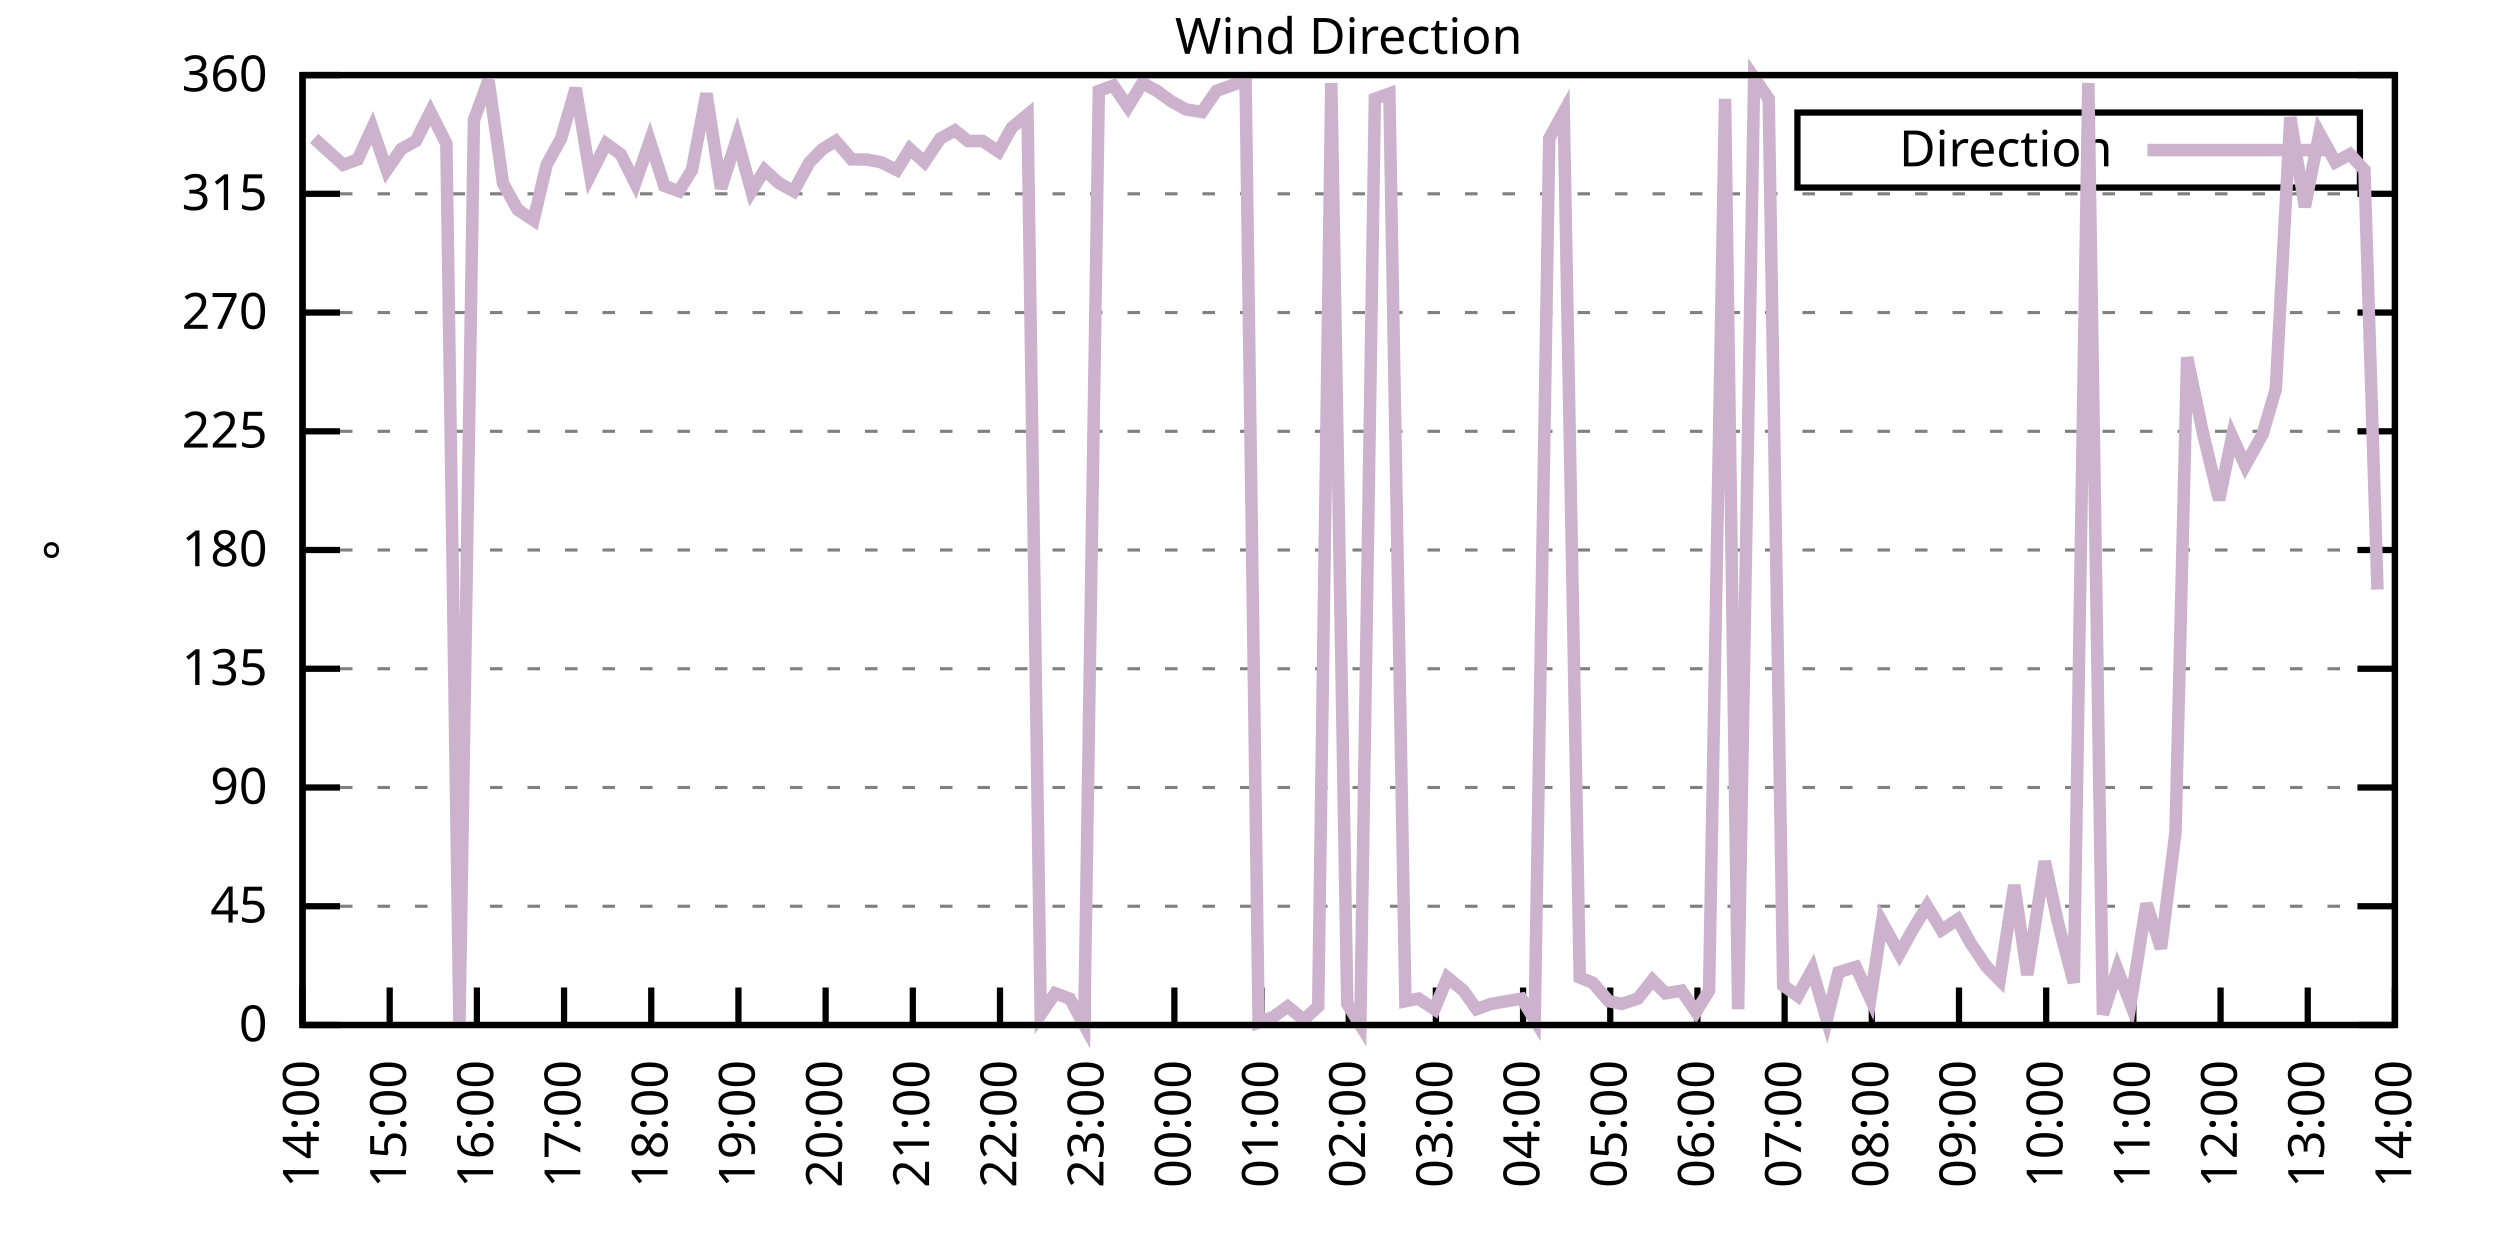
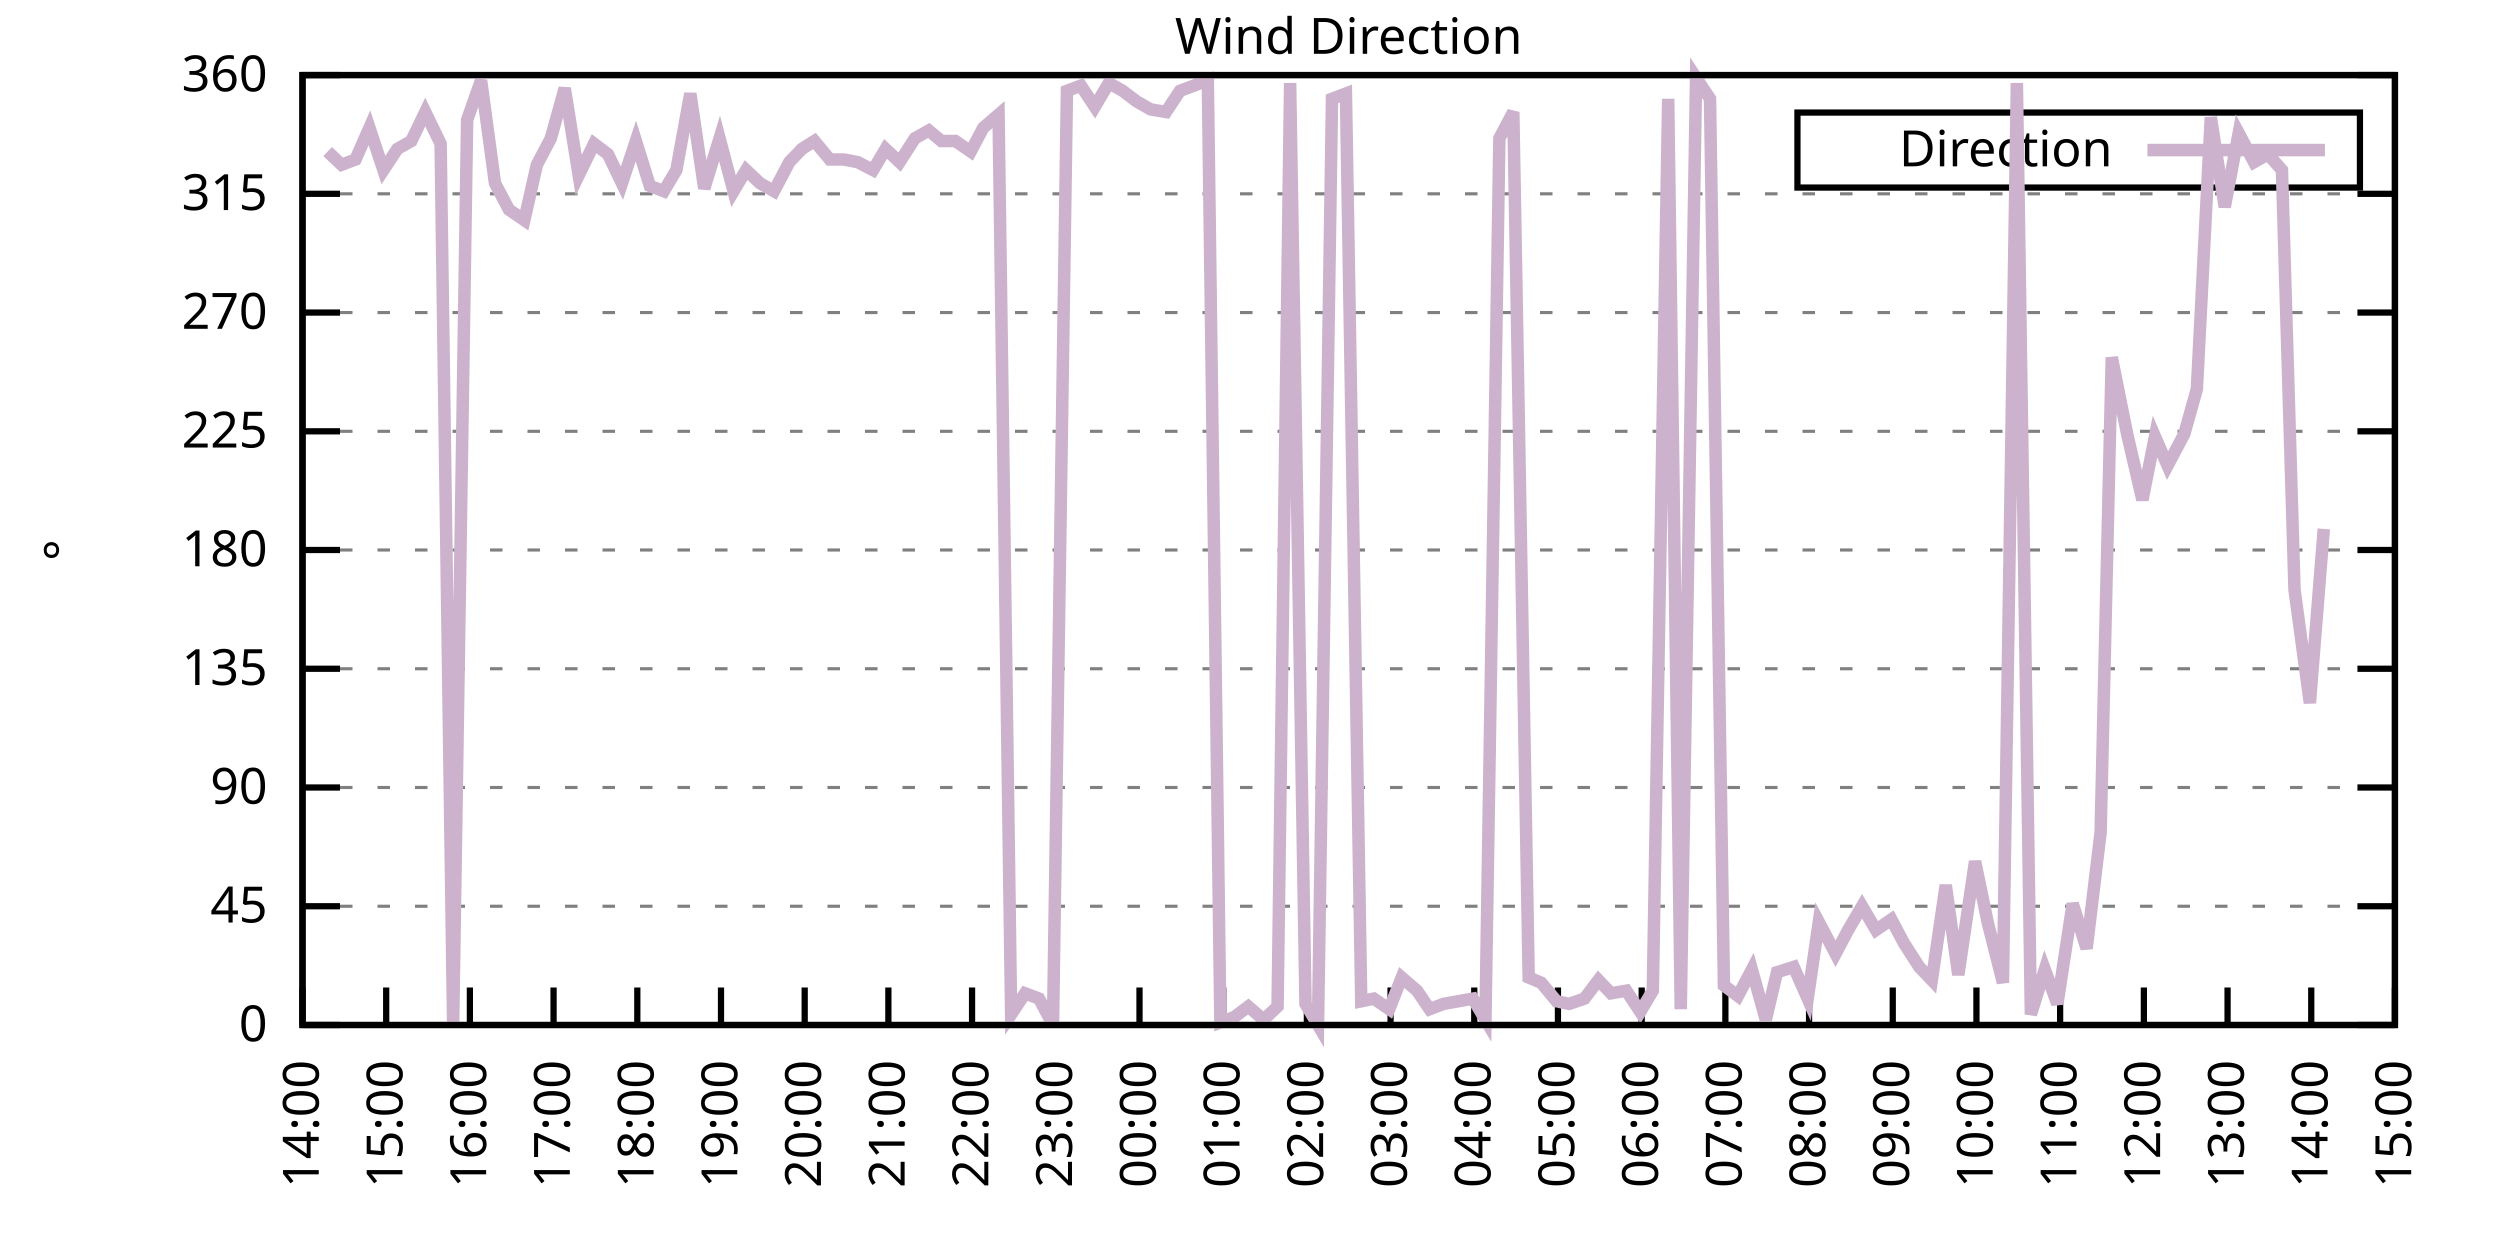
<svg xmlns="http://www.w3.org/2000/svg" xmlns:xlink="http://www.w3.org/1999/xlink" width="400" height="200" viewBox="0 0 400 200">
  <g id="gnuplot_canvas">
    <rect x="0" y="0" width="400" height="200" fill="none" />
    <defs>
      <circle id="gpDot" r="0.5" stroke-width="0.5" stroke="currentColor" />
      <path id="gpPt0" stroke-width="0.333" stroke="currentColor" d="M-1,0 h2 M0,-1 v2" />
      <path id="gpPt1" stroke-width="0.333" stroke="currentColor" d="M-1,-1 L1,1 M1,-1 L-1,1" />
      <path id="gpPt2" stroke-width="0.333" stroke="currentColor" d="M-1,0 L1,0 M0,-1 L0,1 M-1,-1 L1,1 M-1,1 L1,-1" />
      <rect id="gpPt3" stroke-width="0.333" stroke="currentColor" x="-1" y="-1" width="2" height="2" />
      <rect id="gpPt4" stroke-width="0.333" stroke="currentColor" fill="currentColor" x="-1" y="-1" width="2" height="2" />
      <circle id="gpPt5" stroke-width="0.333" stroke="currentColor" cx="0" cy="0" r="1" />
      <use xlink:href="#gpPt5" id="gpPt6" fill="currentColor" stroke="none" />
      <path id="gpPt7" stroke-width="0.333" stroke="currentColor" d="M0,-1.33 L-1.33,0.67 L1.33,0.67 z" />
      <use xlink:href="#gpPt7" id="gpPt8" fill="currentColor" stroke="none" />
      <use xlink:href="#gpPt7" id="gpPt9" stroke="currentColor" transform="rotate(180)" />
      <use xlink:href="#gpPt9" id="gpPt10" fill="currentColor" stroke="none" />
      <use xlink:href="#gpPt3" id="gpPt11" stroke="currentColor" transform="rotate(45)" />
      <use xlink:href="#gpPt11" id="gpPt12" fill="currentColor" stroke="none" />
      <path id="gpPt13" stroke-width="0.333" stroke="currentColor" d="M0,1.330 L1.265,0.411 L0.782,-1.067 L-0.782,-1.076 L-1.265,0.411 z" />
      <use xlink:href="#gpPt13" id="gpPt14" fill="currentColor" stroke="none" />
      <filter id="textbox" filterUnits="objectBoundingBox" x="0" y="0" height="1" width="1">
        <feFlood flood-color="white" flood-opacity="1" result="bgnd" />
        <feComposite in="SourceGraphic" in2="bgnd" operator="atop" />
      </filter>
      <filter id="greybox" filterUnits="objectBoundingBox" x="0" y="0" height="1" width="1">
        <feFlood flood-color="lightgrey" flood-opacity="1" result="grey" />
        <feComposite in="SourceGraphic" in2="grey" operator="atop" />
      </filter>
    </defs>
    <g fill="none" color="white" stroke="currentColor" stroke-width="1.00" stroke-linecap="butt" stroke-linejoin="miter">
</g>
    <g fill="none" color="black" stroke="currentColor" stroke-width="1.00" stroke-linecap="butt" stroke-linejoin="miter">
      <g stroke="none" shape-rendering="crispEdges">
        <polygon fill="rgb(255, 255, 255)" points="48.40,164.00 383.18,164.00 383.18,12.02 48.40,12.02 " />
      </g>
    </g>
    <g fill="none" color="black" stroke="currentColor" stroke-width="1.00" stroke-linecap="butt" stroke-linejoin="miter">
</g>
    <g fill="none" color="black" stroke="black" stroke-width="0.50" stroke-linecap="butt" stroke-linejoin="miter">
</g>
    <g fill="none" color="gray" stroke="currentColor" stroke-width="0.50" stroke-linecap="butt" stroke-linejoin="miter">
      <path stroke="gray" stroke-dasharray="2,4" class="gridline" d="M48.40,164.00 L383.19,164.00  " />
    </g>
    <g fill="none" color="gray" stroke="gray" stroke-width="1.00" stroke-linecap="butt" stroke-linejoin="miter">
</g>
    <g fill="none" color="black" stroke="currentColor" stroke-width="1.00" stroke-linecap="butt" stroke-linejoin="miter">
      <path stroke="black" d="M48.40,164.00 L54.40,164.00 M383.19,164.00 L377.19,164.00  " />
      <g transform="translate(42.80,166.60)" stroke="none" fill="black" font-family="Sans" font-size="8.00" text-anchor="end">
        <text>
          <tspan font-family="Sans"> 0</tspan>
        </text>
      </g>
    </g>
    <g fill="none" color="black" stroke="currentColor" stroke-width="1.00" stroke-linecap="butt" stroke-linejoin="miter">
</g>
    <g fill="none" color="black" stroke="black" stroke-width="0.50" stroke-linecap="butt" stroke-linejoin="miter">
</g>
    <g fill="none" color="gray" stroke="currentColor" stroke-width="0.50" stroke-linecap="butt" stroke-linejoin="miter">
      <path stroke="gray" stroke-dasharray="2,4" class="gridline" d="M48.40,145.00 L383.19,145.00  " />
    </g>
    <g fill="none" color="gray" stroke="gray" stroke-width="1.00" stroke-linecap="butt" stroke-linejoin="miter">
</g>
    <g fill="none" color="black" stroke="currentColor" stroke-width="1.00" stroke-linecap="butt" stroke-linejoin="miter">
      <path stroke="black" d="M48.40,145.00 L54.40,145.00 M383.19,145.00 L377.19,145.00  " />
      <g transform="translate(42.80,147.60)" stroke="none" fill="black" font-family="Sans" font-size="8.00" text-anchor="end">
        <text>
          <tspan font-family="Sans"> 45</tspan>
        </text>
      </g>
    </g>
    <g fill="none" color="black" stroke="currentColor" stroke-width="1.00" stroke-linecap="butt" stroke-linejoin="miter">
</g>
    <g fill="none" color="black" stroke="black" stroke-width="0.50" stroke-linecap="butt" stroke-linejoin="miter">
</g>
    <g fill="none" color="gray" stroke="currentColor" stroke-width="0.50" stroke-linecap="butt" stroke-linejoin="miter">
      <path stroke="gray" stroke-dasharray="2,4" class="gridline" d="M48.40,126.00 L383.19,126.00  " />
    </g>
    <g fill="none" color="gray" stroke="gray" stroke-width="1.00" stroke-linecap="butt" stroke-linejoin="miter">
</g>
    <g fill="none" color="black" stroke="currentColor" stroke-width="1.00" stroke-linecap="butt" stroke-linejoin="miter">
      <path stroke="black" d="M48.40,126.00 L54.40,126.00 M383.19,126.00 L377.19,126.00  " />
      <g transform="translate(42.80,128.60)" stroke="none" fill="black" font-family="Sans" font-size="8.00" text-anchor="end">
        <text>
          <tspan font-family="Sans"> 90</tspan>
        </text>
      </g>
    </g>
    <g fill="none" color="black" stroke="currentColor" stroke-width="1.00" stroke-linecap="butt" stroke-linejoin="miter">
</g>
    <g fill="none" color="black" stroke="black" stroke-width="0.50" stroke-linecap="butt" stroke-linejoin="miter">
</g>
    <g fill="none" color="gray" stroke="currentColor" stroke-width="0.50" stroke-linecap="butt" stroke-linejoin="miter">
      <path stroke="gray" stroke-dasharray="2,4" class="gridline" d="M48.40,107.00 L383.19,107.00  " />
    </g>
    <g fill="none" color="gray" stroke="gray" stroke-width="1.00" stroke-linecap="butt" stroke-linejoin="miter">
</g>
    <g fill="none" color="black" stroke="currentColor" stroke-width="1.00" stroke-linecap="butt" stroke-linejoin="miter">
      <path stroke="black" d="M48.40,107.00 L54.40,107.00 M383.19,107.00 L377.19,107.00  " />
      <g transform="translate(42.80,109.60)" stroke="none" fill="black" font-family="Sans" font-size="8.00" text-anchor="end">
        <text>
          <tspan font-family="Sans"> 135</tspan>
        </text>
      </g>
    </g>
    <g fill="none" color="black" stroke="currentColor" stroke-width="1.00" stroke-linecap="butt" stroke-linejoin="miter">
</g>
    <g fill="none" color="black" stroke="black" stroke-width="0.50" stroke-linecap="butt" stroke-linejoin="miter">
</g>
    <g fill="none" color="gray" stroke="currentColor" stroke-width="0.50" stroke-linecap="butt" stroke-linejoin="miter">
      <path stroke="gray" stroke-dasharray="2,4" class="gridline" d="M48.40,88.00 L383.19,88.00  " />
    </g>
    <g fill="none" color="gray" stroke="gray" stroke-width="1.00" stroke-linecap="butt" stroke-linejoin="miter">
</g>
    <g fill="none" color="black" stroke="currentColor" stroke-width="1.00" stroke-linecap="butt" stroke-linejoin="miter">
      <path stroke="black" d="M48.40,88.00 L54.40,88.00 M383.19,88.00 L377.19,88.00  " />
      <g transform="translate(42.80,90.60)" stroke="none" fill="black" font-family="Sans" font-size="8.00" text-anchor="end">
        <text>
          <tspan font-family="Sans"> 180</tspan>
        </text>
      </g>
    </g>
    <g fill="none" color="black" stroke="currentColor" stroke-width="1.00" stroke-linecap="butt" stroke-linejoin="miter">
</g>
    <g fill="none" color="black" stroke="black" stroke-width="0.50" stroke-linecap="butt" stroke-linejoin="miter">
</g>
    <g fill="none" color="gray" stroke="currentColor" stroke-width="0.50" stroke-linecap="butt" stroke-linejoin="miter">
      <path stroke="gray" stroke-dasharray="2,4" class="gridline" d="M48.40,69.01 L383.19,69.01  " />
    </g>
    <g fill="none" color="gray" stroke="gray" stroke-width="1.00" stroke-linecap="butt" stroke-linejoin="miter">
</g>
    <g fill="none" color="black" stroke="currentColor" stroke-width="1.00" stroke-linecap="butt" stroke-linejoin="miter">
      <path stroke="black" d="M48.40,69.01 L54.40,69.01 M383.19,69.01 L377.19,69.01  " />
      <g transform="translate(42.80,71.61)" stroke="none" fill="black" font-family="Sans" font-size="8.00" text-anchor="end">
        <text>
          <tspan font-family="Sans"> 225</tspan>
        </text>
      </g>
    </g>
    <g fill="none" color="black" stroke="currentColor" stroke-width="1.00" stroke-linecap="butt" stroke-linejoin="miter">
</g>
    <g fill="none" color="black" stroke="black" stroke-width="0.50" stroke-linecap="butt" stroke-linejoin="miter">
</g>
    <g fill="none" color="gray" stroke="currentColor" stroke-width="0.50" stroke-linecap="butt" stroke-linejoin="miter">
      <path stroke="gray" stroke-dasharray="2,4" class="gridline" d="M48.40,50.01 L383.19,50.01  " />
    </g>
    <g fill="none" color="gray" stroke="gray" stroke-width="1.00" stroke-linecap="butt" stroke-linejoin="miter">
</g>
    <g fill="none" color="black" stroke="currentColor" stroke-width="1.00" stroke-linecap="butt" stroke-linejoin="miter">
      <path stroke="black" d="M48.40,50.01 L54.40,50.01 M383.19,50.01 L377.19,50.01  " />
      <g transform="translate(42.80,52.61)" stroke="none" fill="black" font-family="Sans" font-size="8.00" text-anchor="end">
        <text>
          <tspan font-family="Sans"> 270</tspan>
        </text>
      </g>
    </g>
    <g fill="none" color="black" stroke="currentColor" stroke-width="1.00" stroke-linecap="butt" stroke-linejoin="miter">
</g>
    <g fill="none" color="black" stroke="black" stroke-width="0.50" stroke-linecap="butt" stroke-linejoin="miter">
</g>
    <g fill="none" color="gray" stroke="currentColor" stroke-width="0.50" stroke-linecap="butt" stroke-linejoin="miter">
      <path stroke="gray" stroke-dasharray="2,4" class="gridline" d="M48.40,31.01 L383.19,31.01  " />
    </g>
    <g fill="none" color="gray" stroke="gray" stroke-width="1.00" stroke-linecap="butt" stroke-linejoin="miter">
</g>
    <g fill="none" color="black" stroke="currentColor" stroke-width="1.00" stroke-linecap="butt" stroke-linejoin="miter">
      <path stroke="black" d="M48.40,31.01 L54.40,31.01 M383.19,31.01 L377.19,31.01  " />
      <g transform="translate(42.80,33.61)" stroke="none" fill="black" font-family="Sans" font-size="8.00" text-anchor="end">
        <text>
          <tspan font-family="Sans"> 315</tspan>
        </text>
      </g>
    </g>
    <g fill="none" color="black" stroke="currentColor" stroke-width="1.00" stroke-linecap="butt" stroke-linejoin="miter">
</g>
    <g fill="none" color="black" stroke="black" stroke-width="0.50" stroke-linecap="butt" stroke-linejoin="miter">
</g>
    <g fill="none" color="gray" stroke="currentColor" stroke-width="0.50" stroke-linecap="butt" stroke-linejoin="miter">
      <path stroke="gray" stroke-dasharray="2,4" class="gridline" d="M48.40,12.01 L383.19,12.01  " />
    </g>
    <g fill="none" color="gray" stroke="gray" stroke-width="1.00" stroke-linecap="butt" stroke-linejoin="miter">
</g>
    <g fill="none" color="black" stroke="currentColor" stroke-width="1.00" stroke-linecap="butt" stroke-linejoin="miter">
      <path stroke="black" d="M48.40,12.01 L54.40,12.01 M383.19,12.01 L377.19,12.01  " />
      <g transform="translate(42.80,14.61)" stroke="none" fill="black" font-family="Sans" font-size="8.00" text-anchor="end">
        <text>
          <tspan font-family="Sans"> 360</tspan>
        </text>
      </g>
    </g>
    <g fill="none" color="black" stroke="currentColor" stroke-width="1.00" stroke-linecap="butt" stroke-linejoin="miter">
      <path stroke="black" d="M48.40,164.00 L48.40,158.00  " />
      <g transform="translate(51.00,169.60) rotate(270.00)" stroke="none" fill="black" font-family="Sans" font-size="8.00" text-anchor="end">
        <text>
          <tspan font-family="Sans">14:00</tspan>
        </text>
      </g>
    </g>
    <g fill="none" color="black" stroke="currentColor" stroke-width="1.00" stroke-linecap="butt" stroke-linejoin="miter">
-       <path stroke="black" d="M62.35,164.00 L62.35,158.00  " />
-       <g transform="translate(64.95,169.60) rotate(270.00)" stroke="none" fill="black" font-family="Sans" font-size="8.00" text-anchor="end">
+       <path stroke="black" d="M61.79,164.00 L61.79,158.00  " />
+       <g transform="translate(64.39,169.60) rotate(270.00)" stroke="none" fill="black" font-family="Sans" font-size="8.00" text-anchor="end">
        <text>
          <tspan font-family="Sans">15:00</tspan>
        </text>
      </g>
    </g>
    <g fill="none" color="black" stroke="currentColor" stroke-width="1.00" stroke-linecap="butt" stroke-linejoin="miter">
-       <path stroke="black" d="M76.30,164.00 L76.30,158.00  " />
-       <g transform="translate(78.90,169.60) rotate(270.00)" stroke="none" fill="black" font-family="Sans" font-size="8.00" text-anchor="end">
+       <path stroke="black" d="M75.18,164.00 L75.18,158.00  " />
+       <g transform="translate(77.78,169.60) rotate(270.00)" stroke="none" fill="black" font-family="Sans" font-size="8.00" text-anchor="end">
        <text>
          <tspan font-family="Sans">16:00</tspan>
        </text>
      </g>
    </g>
    <g fill="none" color="black" stroke="currentColor" stroke-width="1.00" stroke-linecap="butt" stroke-linejoin="miter">
-       <path stroke="black" d="M90.25,164.00 L90.25,158.00  " />
-       <g transform="translate(92.85,169.60) rotate(270.00)" stroke="none" fill="black" font-family="Sans" font-size="8.00" text-anchor="end">
+       <path stroke="black" d="M88.57,164.00 L88.57,158.00  " />
+       <g transform="translate(91.17,169.60) rotate(270.00)" stroke="none" fill="black" font-family="Sans" font-size="8.00" text-anchor="end">
        <text>
          <tspan font-family="Sans">17:00</tspan>
        </text>
      </g>
    </g>
    <g fill="none" color="black" stroke="currentColor" stroke-width="1.00" stroke-linecap="butt" stroke-linejoin="miter">
-       <path stroke="black" d="M104.20,164.00 L104.20,158.00  " />
-       <g transform="translate(106.80,169.60) rotate(270.00)" stroke="none" fill="black" font-family="Sans" font-size="8.00" text-anchor="end">
+       <path stroke="black" d="M101.97,164.00 L101.97,158.00  " />
+       <g transform="translate(104.57,169.60) rotate(270.00)" stroke="none" fill="black" font-family="Sans" font-size="8.00" text-anchor="end">
        <text>
          <tspan font-family="Sans">18:00</tspan>
        </text>
      </g>
    </g>
    <g fill="none" color="black" stroke="currentColor" stroke-width="1.00" stroke-linecap="butt" stroke-linejoin="miter">
-       <path stroke="black" d="M118.15,164.00 L118.15,158.00  " />
-       <g transform="translate(120.75,169.60) rotate(270.00)" stroke="none" fill="black" font-family="Sans" font-size="8.00" text-anchor="end">
+       <path stroke="black" d="M115.36,164.00 L115.36,158.00  " />
+       <g transform="translate(117.96,169.60) rotate(270.00)" stroke="none" fill="black" font-family="Sans" font-size="8.00" text-anchor="end">
        <text>
          <tspan font-family="Sans">19:00</tspan>
        </text>
      </g>
    </g>
    <g fill="none" color="black" stroke="currentColor" stroke-width="1.00" stroke-linecap="butt" stroke-linejoin="miter">
-       <path stroke="black" d="M132.10,164.00 L132.10,158.00  " />
-       <g transform="translate(134.70,169.60) rotate(270.00)" stroke="none" fill="black" font-family="Sans" font-size="8.00" text-anchor="end">
+       <path stroke="black" d="M128.75,164.00 L128.75,158.00  " />
+       <g transform="translate(131.35,169.60) rotate(270.00)" stroke="none" fill="black" font-family="Sans" font-size="8.00" text-anchor="end">
        <text>
          <tspan font-family="Sans">20:00</tspan>
        </text>
      </g>
    </g>
    <g fill="none" color="black" stroke="currentColor" stroke-width="1.00" stroke-linecap="butt" stroke-linejoin="miter">
-       <path stroke="black" d="M146.05,164.00 L146.05,158.00  " />
-       <g transform="translate(148.65,169.60) rotate(270.00)" stroke="none" fill="black" font-family="Sans" font-size="8.00" text-anchor="end">
+       <path stroke="black" d="M142.14,164.00 L142.14,158.00  " />
+       <g transform="translate(144.74,169.60) rotate(270.00)" stroke="none" fill="black" font-family="Sans" font-size="8.00" text-anchor="end">
        <text>
          <tspan font-family="Sans">21:00</tspan>
        </text>
      </g>
    </g>
    <g fill="none" color="black" stroke="currentColor" stroke-width="1.00" stroke-linecap="butt" stroke-linejoin="miter">
-       <path stroke="black" d="M160.00,164.00 L160.00,158.00  " />
-       <g transform="translate(162.60,169.60) rotate(270.00)" stroke="none" fill="black" font-family="Sans" font-size="8.00" text-anchor="end">
+       <path stroke="black" d="M155.53,164.00 L155.53,158.00  " />
+       <g transform="translate(158.13,169.60) rotate(270.00)" stroke="none" fill="black" font-family="Sans" font-size="8.00" text-anchor="end">
        <text>
          <tspan font-family="Sans">22:00</tspan>
        </text>
      </g>
    </g>
    <g fill="none" color="black" stroke="currentColor" stroke-width="1.00" stroke-linecap="butt" stroke-linejoin="miter">
-       <path stroke="black" d="M173.95,164.00 L173.95,158.00  " />
-       <g transform="translate(176.55,169.60) rotate(270.00)" stroke="none" fill="black" font-family="Sans" font-size="8.00" text-anchor="end">
+       <path stroke="black" d="M168.92,164.00 L168.92,158.00  " />
+       <g transform="translate(171.52,169.60) rotate(270.00)" stroke="none" fill="black" font-family="Sans" font-size="8.00" text-anchor="end">
        <text>
          <tspan font-family="Sans">23:00</tspan>
        </text>
      </g>
    </g>
    <g fill="none" color="black" stroke="currentColor" stroke-width="1.00" stroke-linecap="butt" stroke-linejoin="miter">
-       <path stroke="black" d="M187.90,164.00 L187.90,158.00  " />
-       <g transform="translate(190.50,169.60) rotate(270.00)" stroke="none" fill="black" font-family="Sans" font-size="8.00" text-anchor="end">
+       <path stroke="black" d="M182.32,164.00 L182.32,158.00  " />
+       <g transform="translate(184.92,169.60) rotate(270.00)" stroke="none" fill="black" font-family="Sans" font-size="8.00" text-anchor="end">
        <text>
          <tspan font-family="Sans">00:00</tspan>
        </text>
      </g>
    </g>
    <g fill="none" color="black" stroke="currentColor" stroke-width="1.00" stroke-linecap="butt" stroke-linejoin="miter">
-       <path stroke="black" d="M201.85,164.00 L201.85,158.00  " />
-       <g transform="translate(204.45,169.60) rotate(270.00)" stroke="none" fill="black" font-family="Sans" font-size="8.00" text-anchor="end">
+       <path stroke="black" d="M195.71,164.00 L195.71,158.00  " />
+       <g transform="translate(198.31,169.60) rotate(270.00)" stroke="none" fill="black" font-family="Sans" font-size="8.00" text-anchor="end">
        <text>
          <tspan font-family="Sans">01:00</tspan>
        </text>
      </g>
    </g>
    <g fill="none" color="black" stroke="currentColor" stroke-width="1.00" stroke-linecap="butt" stroke-linejoin="miter">
-       <path stroke="black" d="M215.80,164.00 L215.80,158.00  " />
-       <g transform="translate(218.40,169.60) rotate(270.00)" stroke="none" fill="black" font-family="Sans" font-size="8.00" text-anchor="end">
+       <path stroke="black" d="M209.10,164.00 L209.10,158.00  " />
+       <g transform="translate(211.70,169.60) rotate(270.00)" stroke="none" fill="black" font-family="Sans" font-size="8.00" text-anchor="end">
        <text>
          <tspan font-family="Sans">02:00</tspan>
        </text>
      </g>
    </g>
    <g fill="none" color="black" stroke="currentColor" stroke-width="1.00" stroke-linecap="butt" stroke-linejoin="miter">
-       <path stroke="black" d="M229.74,164.00 L229.74,158.00  " />
-       <g transform="translate(232.34,169.60) rotate(270.00)" stroke="none" fill="black" font-family="Sans" font-size="8.00" text-anchor="end">
+       <path stroke="black" d="M222.49,164.00 L222.49,158.00  " />
+       <g transform="translate(225.09,169.60) rotate(270.00)" stroke="none" fill="black" font-family="Sans" font-size="8.00" text-anchor="end">
        <text>
          <tspan font-family="Sans">03:00</tspan>
        </text>
      </g>
    </g>
    <g fill="none" color="black" stroke="currentColor" stroke-width="1.00" stroke-linecap="butt" stroke-linejoin="miter">
-       <path stroke="black" d="M243.69,164.00 L243.69,158.00  " />
-       <g transform="translate(246.29,169.60) rotate(270.00)" stroke="none" fill="black" font-family="Sans" font-size="8.00" text-anchor="end">
+       <path stroke="black" d="M235.88,164.00 L235.88,158.00  " />
+       <g transform="translate(238.48,169.60) rotate(270.00)" stroke="none" fill="black" font-family="Sans" font-size="8.00" text-anchor="end">
        <text>
          <tspan font-family="Sans">04:00</tspan>
        </text>
      </g>
    </g>
    <g fill="none" color="black" stroke="currentColor" stroke-width="1.00" stroke-linecap="butt" stroke-linejoin="miter">
-       <path stroke="black" d="M257.64,164.00 L257.64,158.00  " />
-       <g transform="translate(260.24,169.60) rotate(270.00)" stroke="none" fill="black" font-family="Sans" font-size="8.00" text-anchor="end">
+       <path stroke="black" d="M249.27,164.00 L249.27,158.00  " />
+       <g transform="translate(251.87,169.60) rotate(270.00)" stroke="none" fill="black" font-family="Sans" font-size="8.00" text-anchor="end">
        <text>
          <tspan font-family="Sans">05:00</tspan>
        </text>
      </g>
    </g>
    <g fill="none" color="black" stroke="currentColor" stroke-width="1.00" stroke-linecap="butt" stroke-linejoin="miter">
-       <path stroke="black" d="M271.59,164.00 L271.59,158.00  " />
-       <g transform="translate(274.19,169.60) rotate(270.00)" stroke="none" fill="black" font-family="Sans" font-size="8.00" text-anchor="end">
+       <path stroke="black" d="M262.67,164.00 L262.67,158.00  " />
+       <g transform="translate(265.27,169.60) rotate(270.00)" stroke="none" fill="black" font-family="Sans" font-size="8.00" text-anchor="end">
        <text>
          <tspan font-family="Sans">06:00</tspan>
        </text>
      </g>
    </g>
    <g fill="none" color="black" stroke="currentColor" stroke-width="1.00" stroke-linecap="butt" stroke-linejoin="miter">
-       <path stroke="black" d="M285.54,164.00 L285.54,158.00  " />
-       <g transform="translate(288.14,169.60) rotate(270.00)" stroke="none" fill="black" font-family="Sans" font-size="8.00" text-anchor="end">
+       <path stroke="black" d="M276.06,164.00 L276.06,158.00  " />
+       <g transform="translate(278.66,169.60) rotate(270.00)" stroke="none" fill="black" font-family="Sans" font-size="8.00" text-anchor="end">
        <text>
          <tspan font-family="Sans">07:00</tspan>
        </text>
      </g>
    </g>
    <g fill="none" color="black" stroke="currentColor" stroke-width="1.00" stroke-linecap="butt" stroke-linejoin="miter">
-       <path stroke="black" d="M299.49,164.00 L299.49,158.00  " />
-       <g transform="translate(302.09,169.60) rotate(270.00)" stroke="none" fill="black" font-family="Sans" font-size="8.00" text-anchor="end">
+       <path stroke="black" d="M289.45,164.00 L289.45,158.00  " />
+       <g transform="translate(292.05,169.60) rotate(270.00)" stroke="none" fill="black" font-family="Sans" font-size="8.00" text-anchor="end">
        <text>
          <tspan font-family="Sans">08:00</tspan>
        </text>
      </g>
    </g>
    <g fill="none" color="black" stroke="currentColor" stroke-width="1.00" stroke-linecap="butt" stroke-linejoin="miter">
-       <path stroke="black" d="M313.44,164.00 L313.44,158.00  " />
-       <g transform="translate(316.04,169.60) rotate(270.00)" stroke="none" fill="black" font-family="Sans" font-size="8.00" text-anchor="end">
+       <path stroke="black" d="M302.84,164.00 L302.84,158.00  " />
+       <g transform="translate(305.44,169.60) rotate(270.00)" stroke="none" fill="black" font-family="Sans" font-size="8.00" text-anchor="end">
        <text>
          <tspan font-family="Sans">09:00</tspan>
        </text>
      </g>
    </g>
    <g fill="none" color="black" stroke="currentColor" stroke-width="1.00" stroke-linecap="butt" stroke-linejoin="miter">
-       <path stroke="black" d="M327.39,164.00 L327.39,158.00  " />
-       <g transform="translate(329.99,169.60) rotate(270.00)" stroke="none" fill="black" font-family="Sans" font-size="8.00" text-anchor="end">
+       <path stroke="black" d="M316.23,164.00 L316.23,158.00  " />
+       <g transform="translate(318.83,169.60) rotate(270.00)" stroke="none" fill="black" font-family="Sans" font-size="8.00" text-anchor="end">
        <text>
          <tspan font-family="Sans">10:00</tspan>
        </text>
      </g>
    </g>
    <g fill="none" color="black" stroke="currentColor" stroke-width="1.00" stroke-linecap="butt" stroke-linejoin="miter">
-       <path stroke="black" d="M341.34,164.00 L341.34,158.00  " />
-       <g transform="translate(343.94,169.60) rotate(270.00)" stroke="none" fill="black" font-family="Sans" font-size="8.00" text-anchor="end">
+       <path stroke="black" d="M329.62,164.00 L329.62,158.00  " />
+       <g transform="translate(332.22,169.60) rotate(270.00)" stroke="none" fill="black" font-family="Sans" font-size="8.00" text-anchor="end">
        <text>
          <tspan font-family="Sans">11:00</tspan>
        </text>
      </g>
    </g>
    <g fill="none" color="black" stroke="currentColor" stroke-width="1.00" stroke-linecap="butt" stroke-linejoin="miter">
-       <path stroke="black" d="M355.29,164.00 L355.29,158.00  " />
-       <g transform="translate(357.89,169.60) rotate(270.00)" stroke="none" fill="black" font-family="Sans" font-size="8.00" text-anchor="end">
+       <path stroke="black" d="M343.02,164.00 L343.02,158.00  " />
+       <g transform="translate(345.62,169.60) rotate(270.00)" stroke="none" fill="black" font-family="Sans" font-size="8.00" text-anchor="end">
        <text>
          <tspan font-family="Sans">12:00</tspan>
        </text>
      </g>
    </g>
    <g fill="none" color="black" stroke="currentColor" stroke-width="1.00" stroke-linecap="butt" stroke-linejoin="miter">
-       <path stroke="black" d="M369.24,164.00 L369.24,158.00  " />
-       <g transform="translate(371.84,169.60) rotate(270.00)" stroke="none" fill="black" font-family="Sans" font-size="8.00" text-anchor="end">
+       <path stroke="black" d="M356.41,164.00 L356.41,158.00  " />
+       <g transform="translate(359.01,169.60) rotate(270.00)" stroke="none" fill="black" font-family="Sans" font-size="8.00" text-anchor="end">
        <text>
          <tspan font-family="Sans">13:00</tspan>
+         </text>
+       </g>
+     </g>
+     <g fill="none" color="black" stroke="currentColor" stroke-width="1.00" stroke-linecap="butt" stroke-linejoin="miter">
+       <path stroke="black" d="M369.80,164.00 L369.80,158.00  " />
+       <g transform="translate(372.40,169.60) rotate(270.00)" stroke="none" fill="black" font-family="Sans" font-size="8.00" text-anchor="end">
+         <text>
+           <tspan font-family="Sans">14:00</tspan>
        </text>
      </g>
    </g>
    <g fill="none" color="black" stroke="currentColor" stroke-width="1.00" stroke-linecap="butt" stroke-linejoin="miter">
      <path stroke="black" d="M383.19,164.00 L383.19,158.00  " />
      <g transform="translate(385.79,169.60) rotate(270.00)" stroke="none" fill="black" font-family="Sans" font-size="8.00" text-anchor="end">
        <text>
-           <tspan font-family="Sans">14:00</tspan>
+           <tspan font-family="Sans">15:00</tspan>
        </text>
      </g>
    </g>
    <g fill="none" color="black" stroke="currentColor" stroke-width="1.00" stroke-linecap="butt" stroke-linejoin="miter">
</g>
    <g fill="none" color="black" stroke="currentColor" stroke-width="1.00" stroke-linecap="butt" stroke-linejoin="miter">
      <path stroke="black" d="M48.40,12.01 L48.40,164.00 L383.19,164.00 L383.19,12.01 L48.40,12.01 Z  " />
    </g>
    <g fill="none" color="black" stroke="currentColor" stroke-width="1.00" stroke-linecap="butt" stroke-linejoin="miter">
</g>
    <g fill="none" color="black" stroke="currentColor" stroke-width="1.00" stroke-linecap="butt" stroke-linejoin="miter">
      <path stroke="black" d="M287.59,30.01 L287.59,18.01 L377.59,18.01 L377.59,30.01 L287.59,30.01 Z  " />
    </g>
    <g id="Wind_direction_plot_1">
      <g fill="none" color="white" stroke="black" stroke-width="2.00" stroke-linecap="butt" stroke-linejoin="miter">
</g>
      <g fill="none" color="black" stroke="currentColor" stroke-width="2.00" stroke-linecap="butt" stroke-linejoin="miter">
        <g transform="translate(337.99,26.61)" stroke="none" fill="black" font-family="Sans" font-size="8.00" text-anchor="end">
          <text>
            <tspan font-family="Sans">Direction</tspan>
          </text>
        </g>
      </g>
      <g fill="none" color="black" stroke="currentColor" stroke-width="2.00" stroke-linecap="butt" stroke-linejoin="miter">
-         <path stroke="rgb(204, 178, 204)" d="M343.59,24.01 L371.99,24.01 M50.26,22.14 L52.58,24.25 L54.91,26.36 L57.23,25.52 L59.56,20.45 L61.88,27.21   L64.21,23.83 L66.53,22.56 L68.86,17.92 L71.42,22.99 L73.51,164.00 L75.83,19.19 L78.16,12.85 L80.48,29.32   L82.81,33.54 L85.37,35.23 L87.46,26.36 L89.78,22.14 L92.11,14.12 L94.43,28.05 L96.99,22.99 L99.32,24.68   L101.64,29.32 L103.97,22.56 L106.29,29.74 L108.62,30.59 L110.71,27.21 L113.03,14.97 L115.36,30.16 L117.92,22.14   L120.24,30.59 L122.33,27.21 L124.66,29.32 L126.98,30.59 L129.54,25.94 L131.63,23.83 L133.72,22.56 L136.28,25.52   L138.61,25.52 L140.93,25.94 L143.49,27.21 L145.58,23.83 L147.91,25.94 L150.46,22.14 L152.79,20.88 L154.88,22.56   L157.21,22.56 L159.76,24.25 L161.86,20.45 L164.41,18.34 L166.51,162.31 L168.83,158.93 L171.16,159.78 L173.48,164.00   L175.81,14.54 L178.13,13.70 L180.46,17.08 L182.78,13.28 L185.11,14.54 L187.43,16.23 L189.76,17.50 L192.31,17.92   L194.64,14.54 L196.96,13.70 L199.29,12.85 L201.38,163.58 L203.71,162.73 L206.03,161.04 L208.59,163.16 L210.91,161.04   L213.01,13.28 L215.56,160.62 L217.65,164.00 L219.98,15.81 L222.30,14.97 L224.86,160.20 L226.95,159.78 L229.51,161.47   L231.60,156.40 L234.16,158.51 L236.25,161.47 L238.58,160.62 L243.46,159.78 L245.55,163.16 L247.88,22.14 L250.20,17.92   L252.76,156.40 L254.85,157.24 L257.41,160.20 L259.50,160.62 L262.06,159.78 L264.39,156.82 L266.48,158.93 L269.04,158.51   L271.36,161.89 L273.45,158.51 L276.01,15.81 L278.10,161.47 L280.66,12.43 L282.99,15.81 L285.31,157.67 L287.64,159.36   L289.96,155.13 L292.29,163.16 L294.15,155.56 L296.94,154.71 L299.26,159.78 L301.12,147.53 L303.91,152.60 L306.00,148.80   L308.33,145.00 L310.65,148.80 L313.21,147.11 L315.30,150.91 L317.86,154.71 L319.95,156.82 L322.28,141.62 L324.37,155.98   L327.16,137.82 L329.25,147.53 L331.81,157.24 L334.13,13.28 L336.46,162.31 L338.78,155.13 L340.88,160.62 L343.43,144.58   L345.76,151.76 L348.08,133.18 L349.94,57.18 L352.50,69.43 L355.06,79.98 L357.15,69.85 L359.24,74.49 L362.03,69.43   L364.13,62.25 L366.45,18.77 L368.78,33.12 L371.10,21.30 L373.66,25.94 L375.98,24.68 L378.31,27.21 L380.40,94.34    " />
+         <path stroke="rgb(204, 178, 204)" d="M343.59,24.01 L371.99,24.01 M52.42,24.25 L54.65,26.36 L56.88,25.52 L59.11,20.45 L61.35,27.21 L63.58,23.83   L65.81,22.56 L68.04,17.92 L70.50,22.99 L72.50,164.00 L74.74,19.19 L76.97,12.85 L79.20,29.32 L81.43,33.54   L83.89,35.23 L85.90,26.36 L88.13,22.14 L90.36,14.12 L92.59,28.05 L95.05,22.99 L97.28,24.68 L99.51,29.32   L101.74,22.56 L103.98,29.74 L106.21,30.59 L108.22,27.21 L110.45,14.97 L112.68,30.16 L115.13,22.14 L117.37,30.59   L119.38,27.21 L121.61,29.32 L123.84,30.59 L126.29,25.94 L128.30,23.83 L130.31,22.56 L132.77,25.52 L135.00,25.52   L137.23,25.94 L139.69,27.21 L141.69,23.83 L143.93,25.94 L146.38,22.14 L148.61,20.88 L150.62,22.56 L152.85,22.56   L155.31,24.25 L157.32,20.45 L159.77,18.34 L161.78,162.31 L164.01,158.93 L166.25,159.78 L168.48,164.00 L170.71,14.54   L172.94,13.70 L175.17,17.08 L177.41,13.28 L179.64,14.54 L181.87,16.23 L184.10,17.50 L186.56,17.92 L188.79,14.54   L191.02,13.70 L193.25,12.85 L195.26,163.58 L197.49,162.73 L199.73,161.04 L202.18,163.16 L204.41,161.04 L206.42,13.28   L208.88,160.62 L210.88,164.00 L213.12,15.81 L215.35,14.97 L217.80,160.20 L219.81,159.78 L222.27,161.47 L224.28,156.40   L226.73,158.51 L228.74,161.47 L230.97,160.62 L235.66,159.78 L237.67,163.16 L239.90,22.14 L242.13,17.92 L244.59,156.40   L246.60,157.24 L249.05,160.20 L251.06,160.62 L253.51,159.78 L255.75,156.82 L257.76,158.93 L260.21,158.51 L262.44,161.89   L264.45,158.51 L266.91,15.81 L268.92,161.47 L271.37,12.43 L273.60,15.81 L275.83,157.67 L278.07,159.36 L280.30,155.13   L282.53,163.16 L284.32,155.56 L286.99,154.71 L289.23,159.78 L291.01,147.53 L293.69,152.60 L295.70,148.80 L297.93,145.00   L300.16,148.80 L302.62,147.11 L304.63,150.91 L307.08,154.71 L309.09,156.82 L311.32,141.62 L313.33,155.98 L316.01,137.82   L318.02,147.53 L320.47,157.24 L322.70,13.28 L324.94,162.31 L327.17,155.13 L329.18,160.62 L331.63,144.58 L333.86,151.76   L336.10,133.18 L337.88,57.18 L340.34,69.43 L342.79,79.98 L344.80,69.85 L346.81,74.49 L349.49,69.43 L351.50,62.25   L353.73,18.77 L355.96,33.12 L358.19,21.30 L360.65,25.94 L362.88,24.68 L365.11,27.21 L367.12,94.34 L369.58,112.49   L371.81,84.63  " />
      </g>
    </g>
    <g fill="none" color="black" stroke="currentColor" stroke-width="2.00" stroke-linecap="butt" stroke-linejoin="miter">
</g>
    <g fill="none" color="black" stroke="black" stroke-width="1.00" stroke-linecap="butt" stroke-linejoin="miter">
</g>
    <g fill="none" color="black" stroke="currentColor" stroke-width="1.00" stroke-linecap="butt" stroke-linejoin="miter">
      <path stroke="black" d="M48.40,12.01 L48.40,164.00 L383.19,164.00 L383.19,12.01 L48.40,12.01 Z  " />
      <g transform="translate(12.80,88.01) rotate(270.00)" stroke="none" fill="black" font-family="Sans" font-size="8.00" text-anchor="middle">
        <text>
          <tspan font-family="Sans">°</tspan>
        </text>
      </g>
    </g>
    <g fill="none" color="black" stroke="currentColor" stroke-width="1.00" stroke-linecap="butt" stroke-linejoin="miter">
</g>
    <g fill="none" color="black" stroke="currentColor" stroke-width="1.00" stroke-linecap="butt" stroke-linejoin="miter">
      <g transform="translate(215.79,8.61)" stroke="none" fill="black" font-family="Sans" font-size="8.00" text-anchor="middle">
        <text>
          <tspan font-family="Sans">Wind Direction</tspan>
        </text>
      </g>
    </g>
    <g fill="none" color="black" stroke="currentColor" stroke-width="1.00" stroke-linecap="butt" stroke-linejoin="miter">
</g>
  </g>
</svg>
